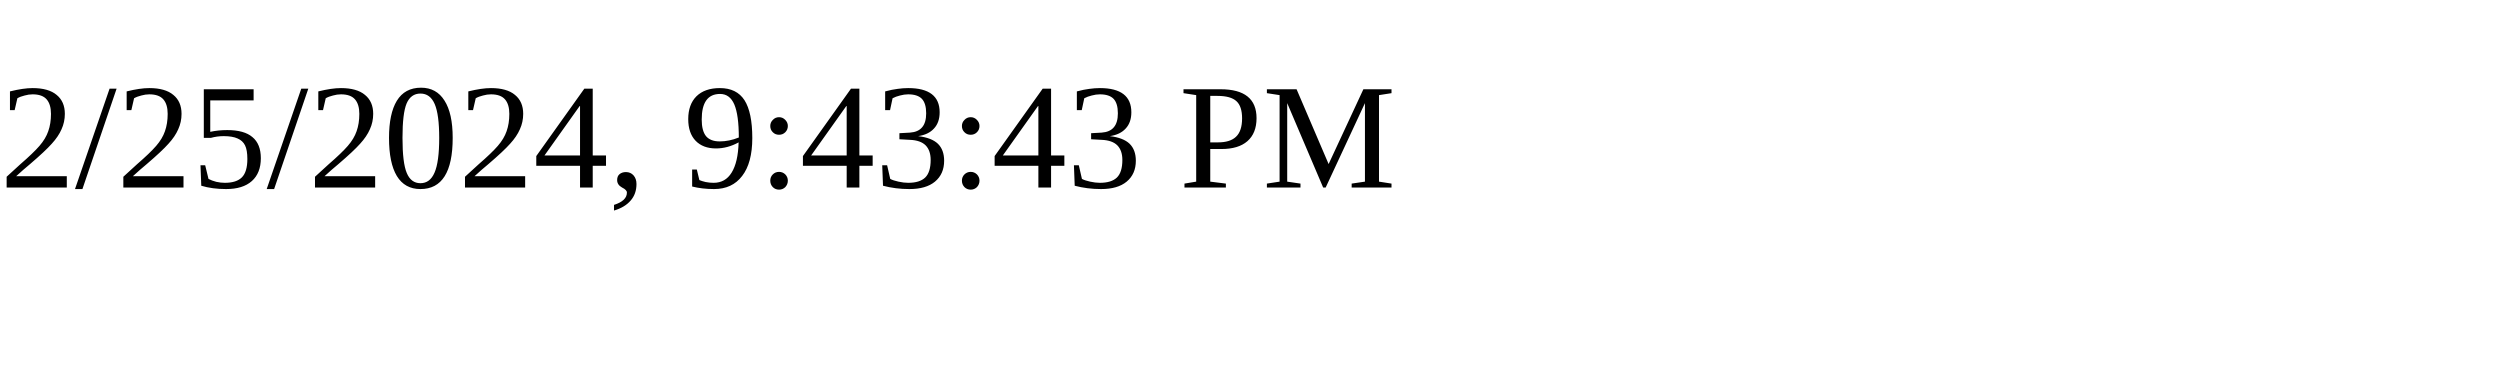
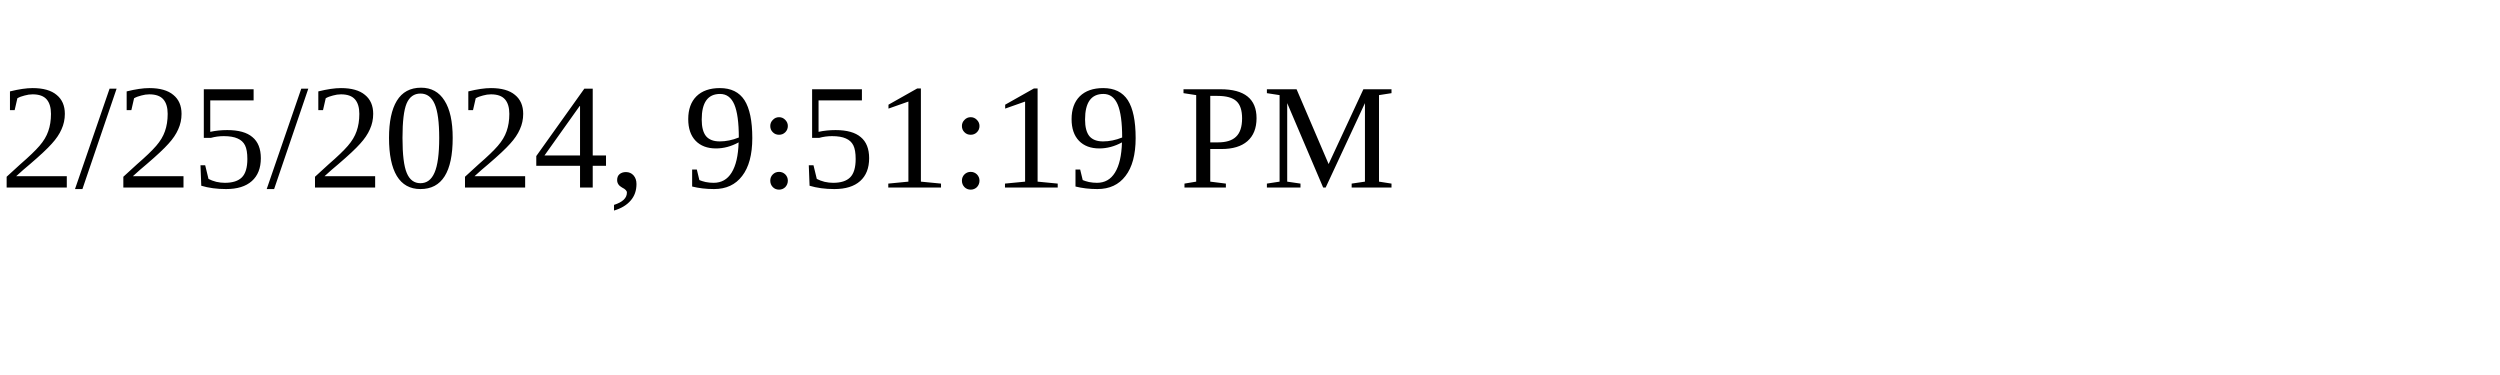
<svg xmlns="http://www.w3.org/2000/svg" height="30" width="200">
-   <text x="0" y="15">2/25/2024, 9:43:43 PM</text>
+   <text x="0" y="15">2/25/2024, 9:51:19 PM</text>
</svg>
